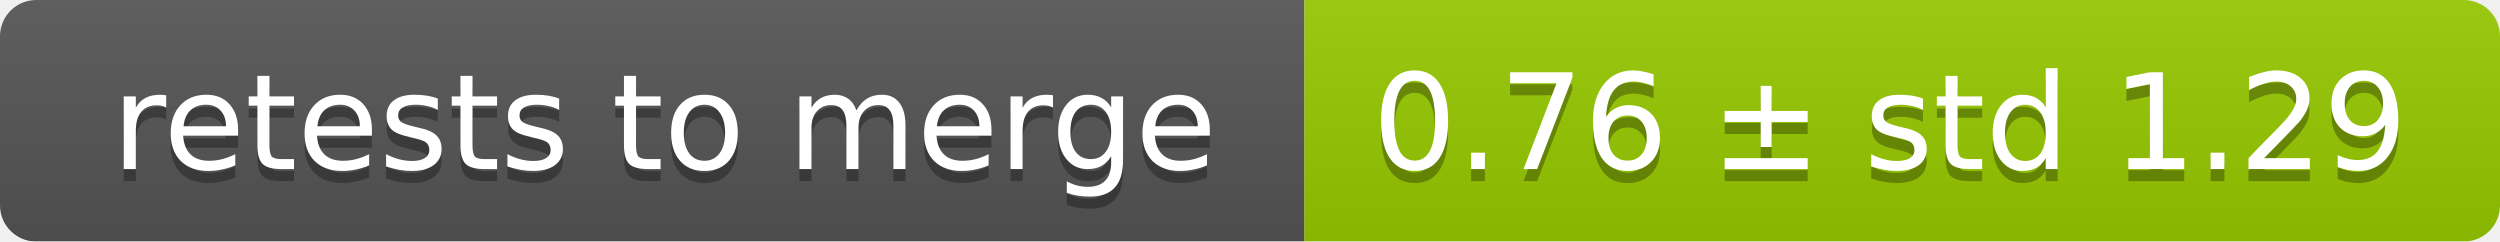
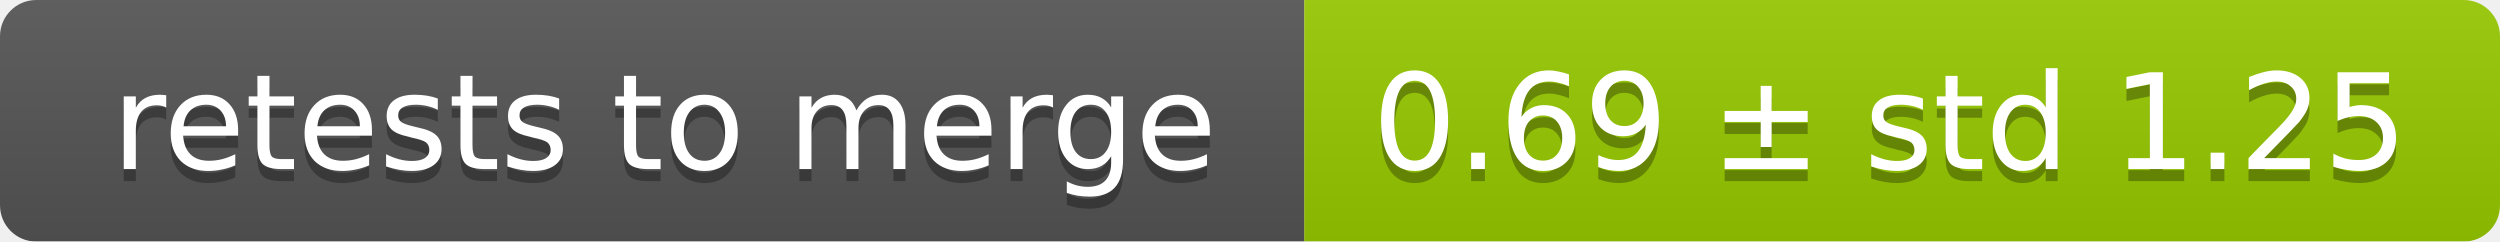
<svg xmlns="http://www.w3.org/2000/svg" width="207" height="20">
  <linearGradient id="smooth" x2="0" y2="100%">
    <stop offset="0" stop-color="#bbb" stop-opacity=".1" />
    <stop offset="1" stop-opacity=".1" />
  </linearGradient>
  <mask id="round">
    <rect width="207" height="20" rx="3" fill="#fff" />
  </mask>
  <g mask="url(#round)">
    <rect width="108" height="20" fill="#555" />
    <rect x="108" width="99" height="20" fill="#97ca00" />
    <rect width="207" height="20" fill="url(#smooth)" />
  </g>
  <g fill="#fff" text-anchor="middle" font-family="DejaVu Sans,Verdana,Geneva,sans-serif" font-size="11">
    <text x="55" y="15" fill="#010101" fill-opacity=".3">retests to merge</text>
    <text x="55" y="14">retests to merge</text>
-     <text x="156.5" y="15" fill="#010101" fill-opacity=".3">0.76 ± std 1.29</text>
-     <text x="156.5" y="14">0.76 ± std 1.29</text>
+     <text x="156.5" y="15" fill="#010101" fill-opacity=".3">0.69 ± std 1.25</text>
+     <text x="156.5" y="14">0.69 ± std 1.25</text>
  </g>
</svg>
